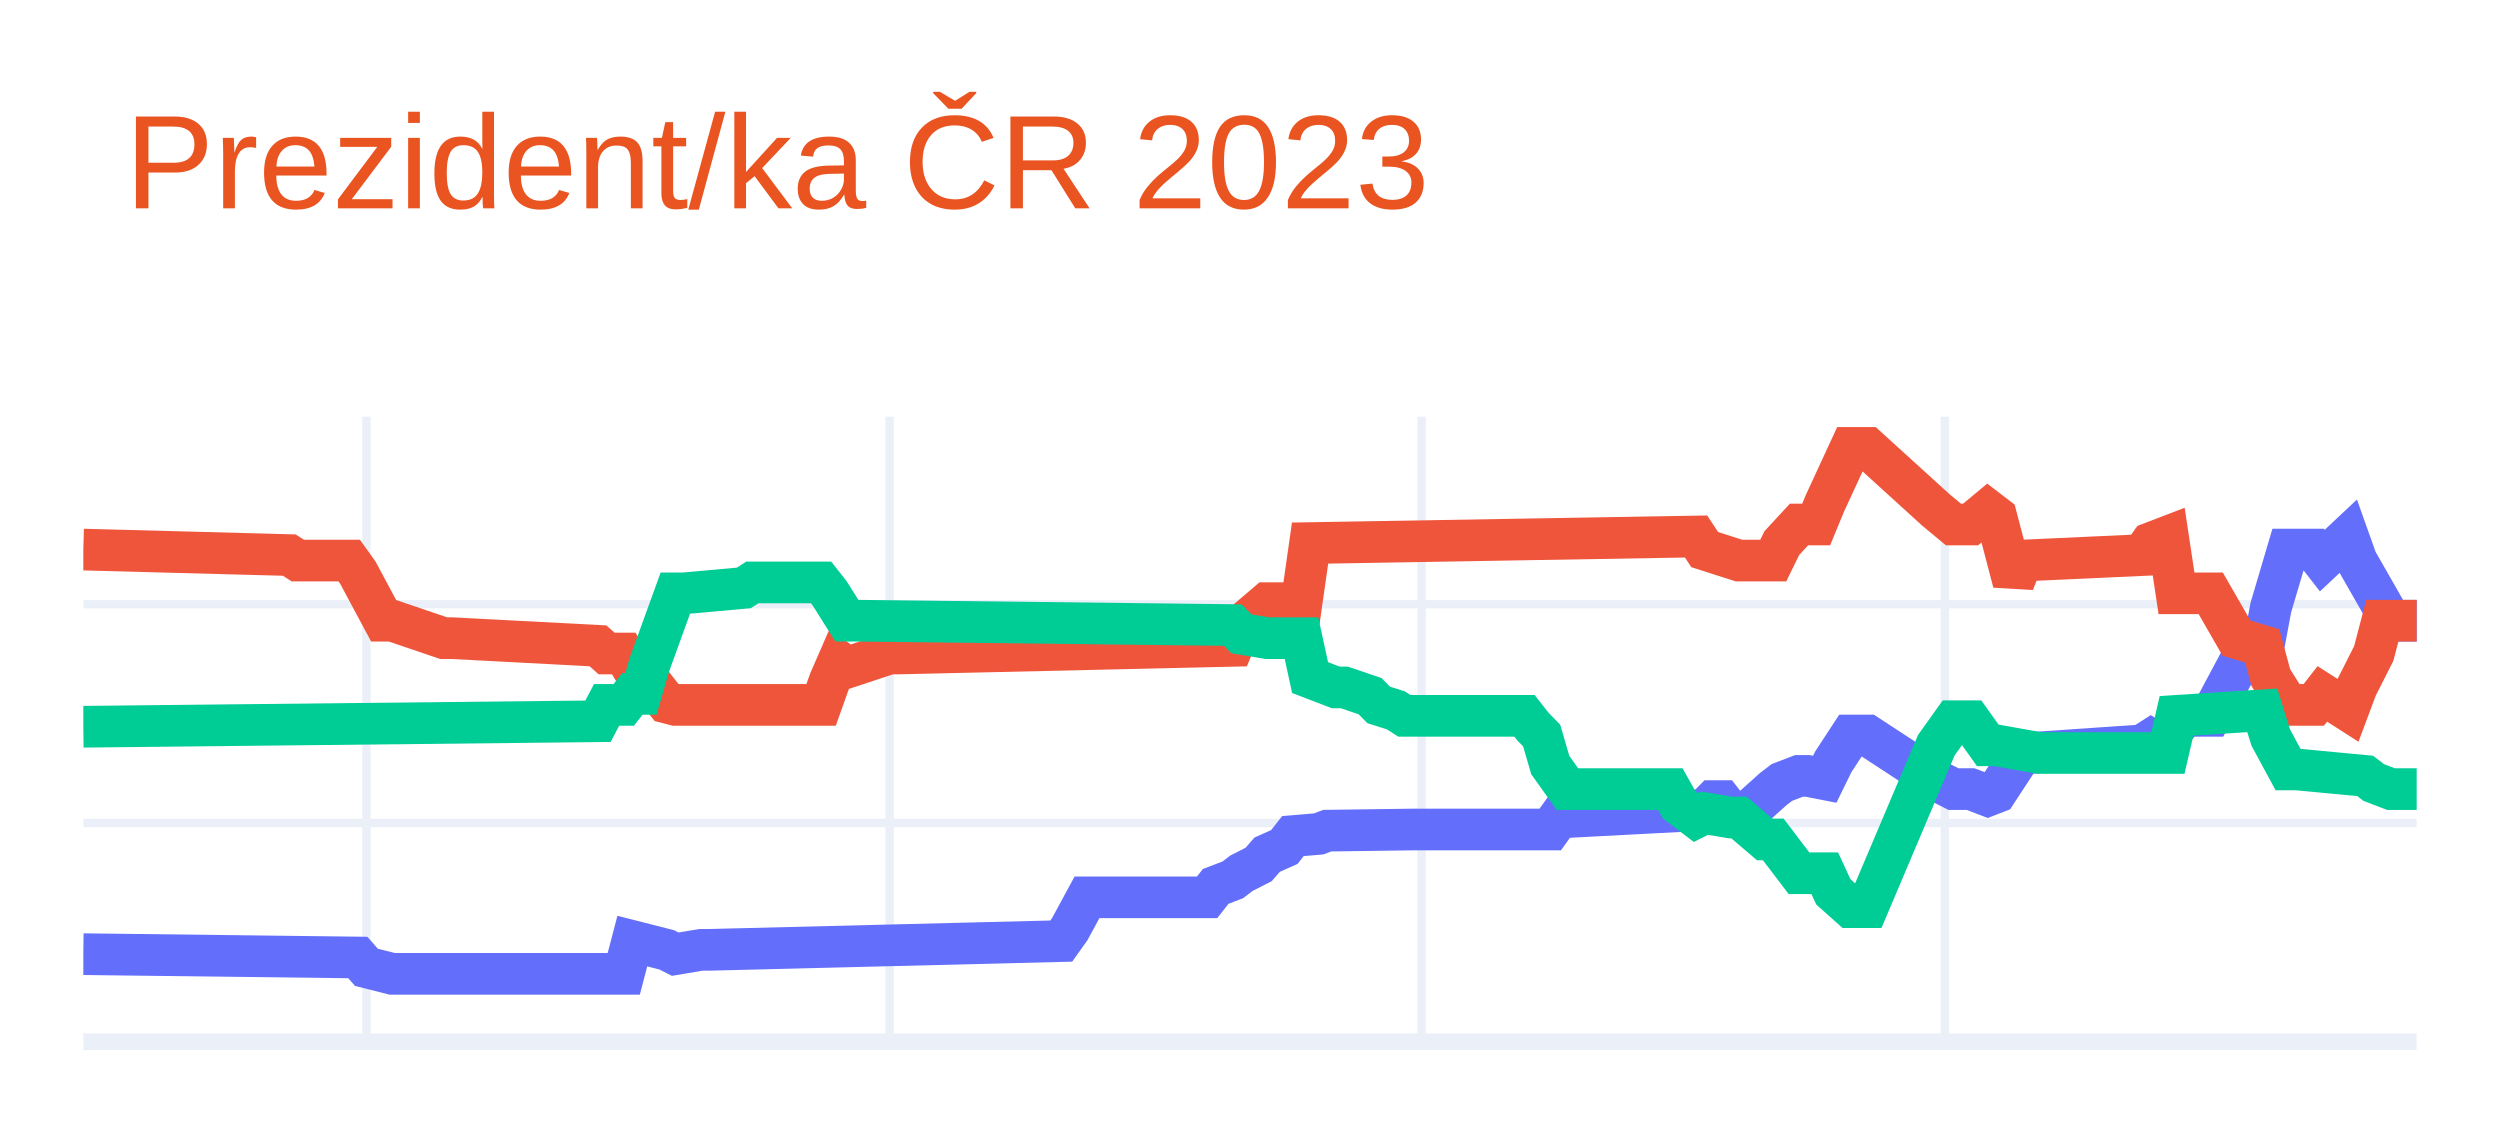
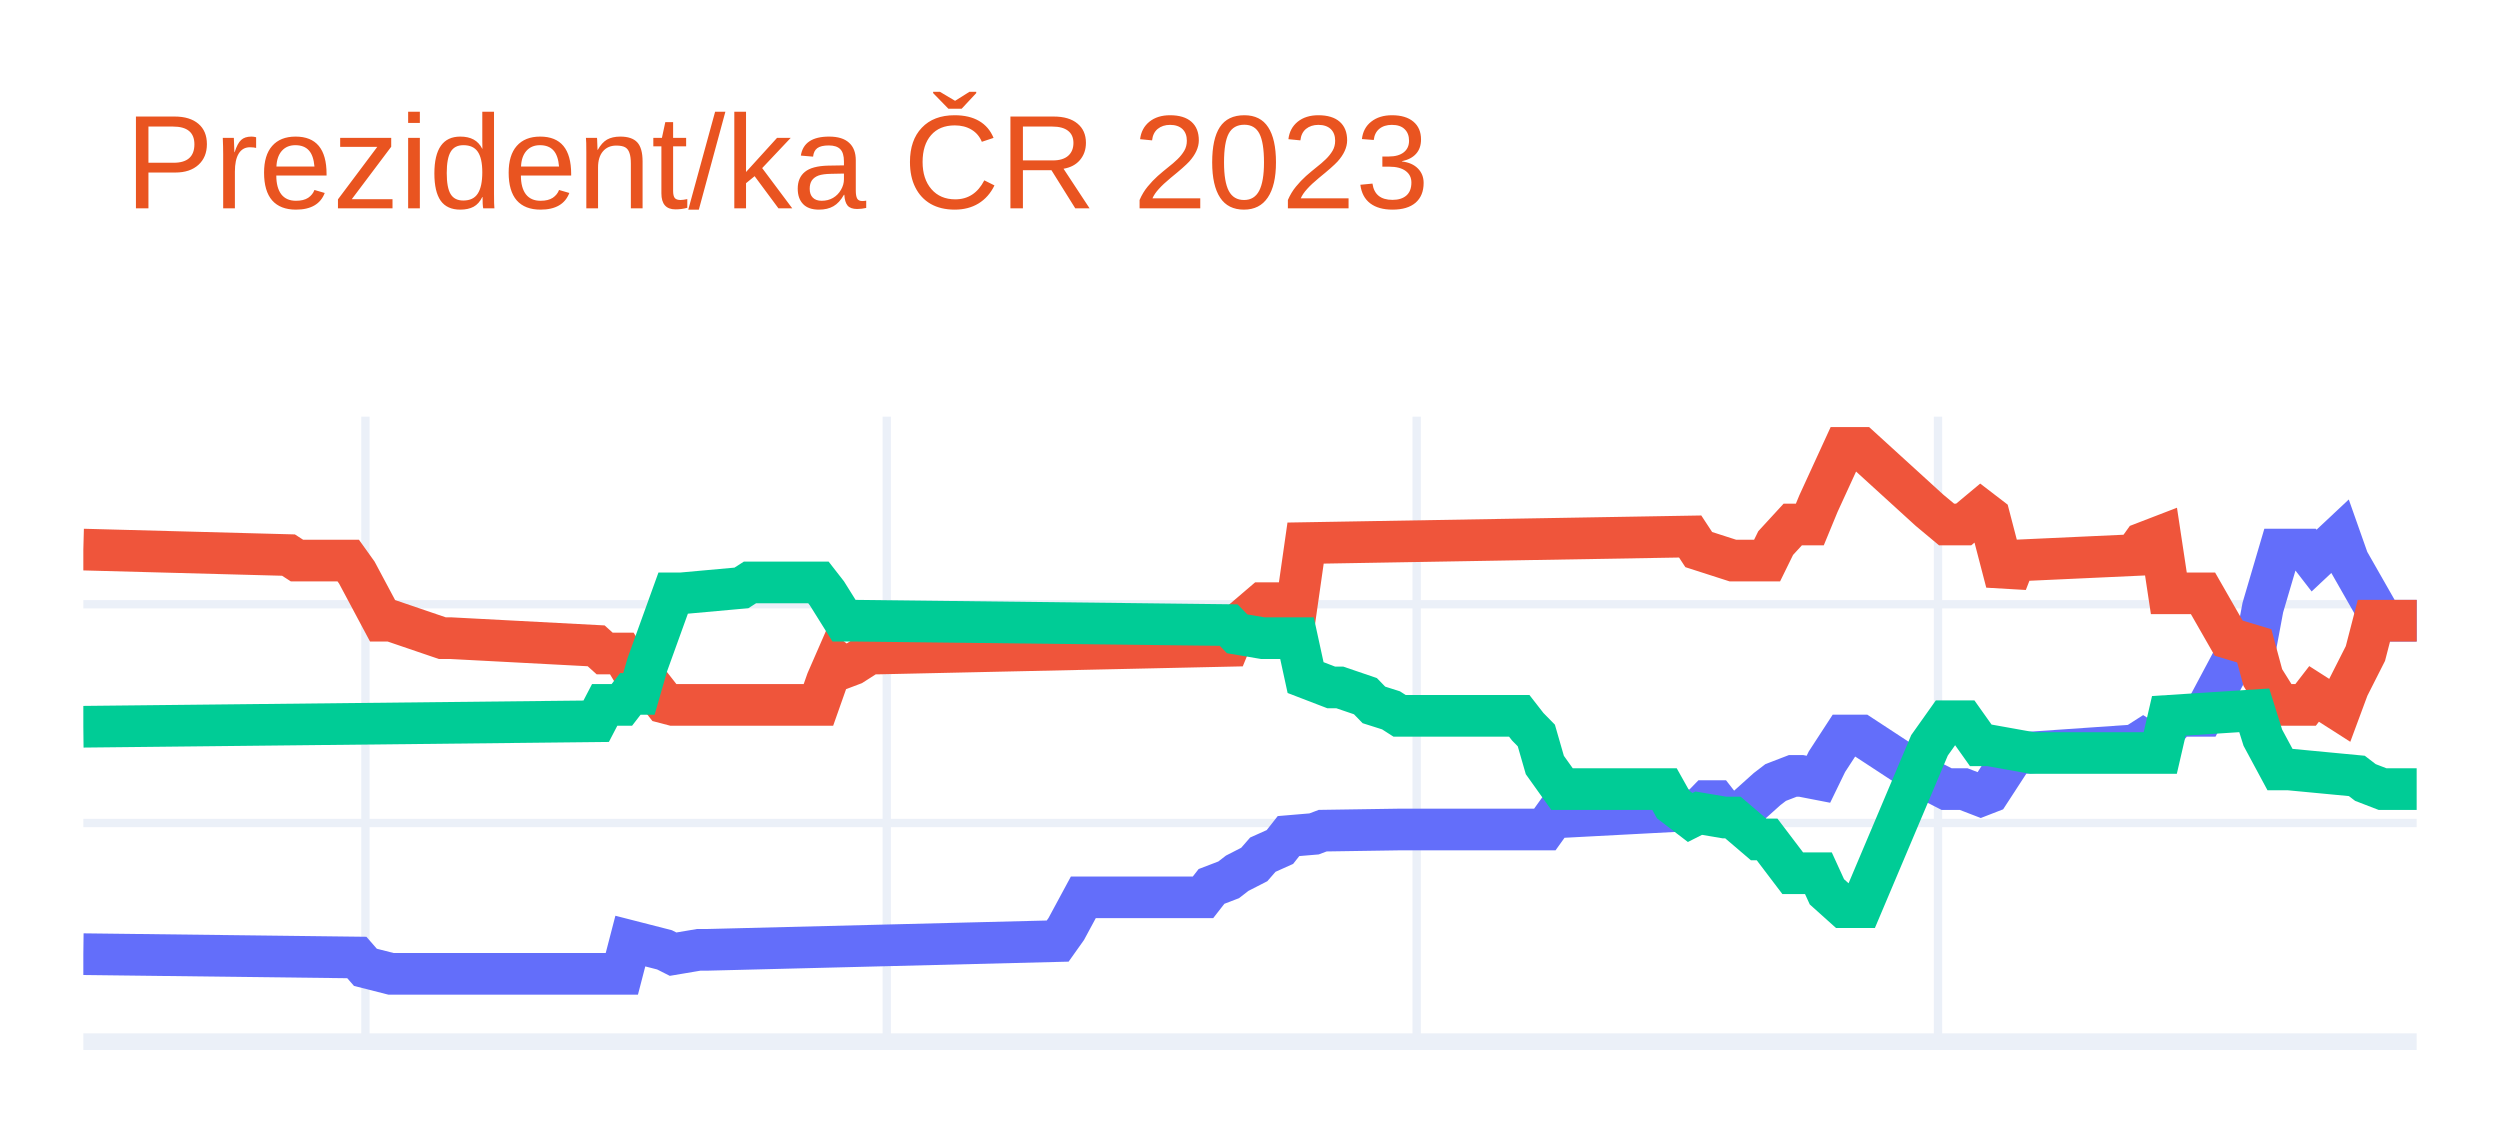
<svg xmlns="http://www.w3.org/2000/svg" class="main-svg" width="300" height="135" style="" viewBox="0 0 300 135">
  <rect x="0" y="0" width="300" height="135" style="fill: rgb(255, 255, 255); fill-opacity: 1;" />
-   <defs id="defs-48614f">
+   <defs id="defs-732cce">
    <g class="clips">
-       <clipPath id="clip48614fxyplot" class="plotclip">
+       <clipPath id="clip732ccexyplot" class="plotclip">
        <rect width="280" height="75" />
      </clipPath>
-       <clipPath class="axesclip" id="clip48614fx">
+       <clipPath class="axesclip" id="clip732ccex">
        <rect x="10" y="0" width="280" height="135" />
      </clipPath>
-       <clipPath class="axesclip" id="clip48614fy">
+       <clipPath class="axesclip" id="clip732ccey">
        <rect x="0" y="50" width="300" height="75" />
      </clipPath>
-       <clipPath class="axesclip" id="clip48614fxy">
+       <clipPath class="axesclip" id="clip732ccexy">
        <rect x="10" y="50" width="280" height="75" />
      </clipPath>
    </g>
    <g class="gradients" />
    <g class="patterns" />
  </defs>
  <g class="bglayer" />
  <g class="layer-below">
    <g class="imagelayer" />
    <g class="shapelayer" />
  </g>
  <g class="cartesianlayer">
    <g class="subplot xy">
      <g class="layer-subplot">
        <g class="shapelayer" />
        <g class="imagelayer" />
      </g>
      <g class="minor-gridlayer">
        <g class="x" />
        <g class="y" />
      </g>
      <g class="gridlayer">
        <g class="x">
-           <path class="xgrid crisp" transform="translate(43.97,0)" d="M0,50v75" style="stroke: rgb(235, 240, 248); stroke-opacity: 1; stroke-width: 1px;" />
-           <path class="xgrid crisp" transform="translate(106.76,0)" d="M0,50v75" style="stroke: rgb(235, 240, 248); stroke-opacity: 1; stroke-width: 1px;" />
-           <path class="xgrid crisp" transform="translate(170.59,0)" d="M0,50v75" style="stroke: rgb(235, 240, 248); stroke-opacity: 1; stroke-width: 1px;" />
-           <path class="xgrid crisp" transform="translate(233.38,0)" d="M0,50v75" style="stroke: rgb(235, 240, 248); stroke-opacity: 1; stroke-width: 1px;" />
+           <path class="xgrid crisp" transform="translate(43.85,0)" d="M0,50v75" style="stroke: rgb(235, 240, 248); stroke-opacity: 1; stroke-width: 1px;" />
+           <path class="xgrid crisp" transform="translate(106.41,0)" d="M0,50v75" style="stroke: rgb(235, 240, 248); stroke-opacity: 1; stroke-width: 1px;" />
+           <path class="xgrid crisp" transform="translate(170,0)" d="M0,50v75" style="stroke: rgb(235, 240, 248); stroke-opacity: 1; stroke-width: 1px;" />
+           <path class="xgrid crisp" transform="translate(232.56,0)" d="M0,50v75" style="stroke: rgb(235, 240, 248); stroke-opacity: 1; stroke-width: 1px;" />
        </g>
        <g class="y">
          <path class="ygrid crisp" transform="translate(0,98.76)" d="M10,0h280" style="stroke: rgb(235, 240, 248); stroke-opacity: 1; stroke-width: 1px;" />
          <path class="ygrid crisp" transform="translate(0,72.51)" d="M10,0h280" style="stroke: rgb(235, 240, 248); stroke-opacity: 1; stroke-width: 1px;" />
        </g>
      </g>
      <g class="zerolinelayer">
        <path class="yzl zl crisp" transform="translate(0,125)" d="M10,0h280" style="stroke: rgb(235, 240, 248); stroke-opacity: 1; stroke-width: 2px;" />
      </g>
      <path class="xlines-below" />
      <path class="ylines-below" />
      <g class="overlines-below" />
      <g class="xaxislayer-below" />
      <g class="yaxislayer-below" />
      <g class="overaxes-below" />
-       <g class="plot" transform="translate(10,50)" clip-path="url(#clip48614fxyplot)">
+       <g class="plot" transform="translate(10,50)" clip-path="url(#clip732ccexyplot)">
        <g class="scatterlayer mlayer">
-           <g class="trace scatter trace025fb9" style="stroke-miterlimit: 2; opacity: 1;">
+           <g class="trace scatter trace927c5a" style="stroke-miterlimit: 2; opacity: 1;">
            <g class="fills" />
            <g class="errorbars" />
            <g class="lines">
-               <path class="js-line" d="M0,64.5L32.94,64.9L33.97,66.08L37.06,66.86L38.09,66.86L64.85,66.86L65.88,62.93L70,63.98L71.03,64.5L74.12,63.98L75.15,63.98L117.35,62.93L118.38,61.48L120.44,57.68L121.47,57.68L134.85,57.68L135.88,56.37L137.94,55.58L138.97,54.79L141.03,53.74L142.06,52.56L144.12,51.64L145.15,50.33L148.24,50.07L149.26,49.68L159.56,49.54L160.59,49.54L176.03,49.54L177.06,48.1L194.56,47.18L195.59,46.13L196.62,46.13L197.65,47.44L199.71,48.1L200.74,46.53L202.79,44.69L203.82,43.9L205.88,43.11L206.91,43.11L208.97,43.51L210,41.41L212.06,38.26L213.09,38.26L214.12,38.26L222.35,43.64L224.41,44.69L226.47,44.69L228.53,45.48L229.56,45.08L232.65,40.36L233.68,40.36L247.06,39.44L248.09,38.78L249.12,39.44L250.15,38.26L252.21,35.9L253.24,35.9L255.29,35.9L258.38,30.12L261.47,28.42L262.5,22.91L264.56,15.95L265.59,15.95L267.65,15.95L268.68,17.27L271.76,14.38L272.79,17.27L276.91,24.48L277.94,24.48L280,24.48" style="vector-effect: non-scaling-stroke; fill: none; stroke: rgb(99, 110, 250); stroke-opacity: 1; stroke-width: 5px; opacity: 1;" />
+               <path class="js-line" d="M0,64.5L32.82,64.9L33.85,66.08L36.92,66.86L37.95,66.86L64.62,66.86L65.64,62.93L69.74,63.98L70.77,64.5L73.85,63.98L74.87,63.98L116.92,62.93L117.95,61.48L120,57.68L121.03,57.68L134.36,57.68L135.38,56.37L137.44,55.58L138.46,54.79L140.51,53.74L141.54,52.56L143.59,51.64L144.62,50.33L147.69,50.07L148.72,49.68L157.95,49.54L158.97,49.54L175.38,49.54L176.41,48.1L193.85,47.18L194.87,46.13L195.9,46.13L196.92,47.44L198.97,48.1L200,46.53L202.05,44.69L203.08,43.9L205.13,43.11L206.15,43.11L208.21,43.51L209.23,41.41L211.28,38.26L212.31,38.26L213.33,38.26L221.54,43.64L223.59,44.69L225.64,44.69L227.69,45.48L228.72,45.08L231.79,40.36L232.82,40.36L246.15,39.44L247.18,38.78L248.21,39.44L249.23,38.26L251.28,35.9L252.31,35.9L254.36,35.9L257.44,30.12L260.51,28.42L261.54,22.91L263.59,15.95L264.62,15.95L266.67,15.95L267.69,17.27L270.77,14.38L271.79,17.27L275.9,24.48L276.92,24.48L280,24.48" style="vector-effect: non-scaling-stroke; fill: none; stroke: rgb(99, 110, 250); stroke-opacity: 1; stroke-width: 5px; opacity: 1;" />
            </g>
            <g class="points" />
            <g class="text" />
          </g>
-           <g class="trace scatter trace2d39f0" style="stroke-miterlimit: 2; opacity: 1;">
+           <g class="trace scatter trace8fff8a" style="stroke-miterlimit: 2; opacity: 1;">
            <g class="fills" />
            <g class="errorbars" />
            <g class="lines">
-               <path class="js-line" d="M0,15.95L24.71,16.61L25.74,17.27L31.91,17.27L32.94,18.71L36.03,24.48L37.06,24.48L43.24,26.58L44.26,26.58L61.76,27.5L62.79,28.42L64.85,28.42L65.88,30.12L66.91,30.12L67.94,31.7L70,34.32L71.03,34.59L88.53,34.59L89.56,31.7L90.59,29.34L91.62,30.12L96.76,28.42L97.79,28.42L137.94,27.5L138.97,25.01L142.06,22.38L143.09,22.38L146.18,22.38L147.21,15.17L193.53,14.38L194.56,15.95L198.68,17.27L199.71,17.27L202.79,17.27L203.82,15.17L205.88,12.94L206.91,12.94L207.94,12.94L208.97,10.44L212.06,3.75L213.09,3.75L214.12,3.75L222.35,11.23L224.41,12.94L226.47,12.94L228.53,11.23L229.56,12.02L231.62,19.89L232.65,17.27L247.06,16.61L248.09,15.17L250.15,14.38L251.18,21.2L255.29,21.2L258.38,26.58L261.47,27.5L262.5,31.31L264.56,34.59L265.59,34.59L267.65,34.59L268.68,33.27L271.76,35.24L272.79,32.49L274.85,28.42L275.88,24.48L280,24.48" style="vector-effect: non-scaling-stroke; fill: none; stroke: rgb(239, 85, 59); stroke-opacity: 1; stroke-width: 5px; opacity: 1;" />
+               <path class="js-line" d="M0,15.95L24.62,16.61L25.64,17.27L31.79,17.27L32.82,18.71L35.9,24.48L36.92,24.48L43.08,26.58L44.1,26.58L61.54,27.5L62.56,28.42L64.62,28.42L65.64,30.12L66.67,30.12L67.69,31.7L69.74,34.32L70.77,34.59L88.21,34.59L89.23,31.7L90.26,29.34L91.28,30.12L92.31,29.73L94.36,28.42L95.38,28.42L137.44,27.5L138.46,25.01L141.54,22.38L142.56,22.38L145.64,22.38L146.67,15.17L192.82,14.38L193.85,15.95L197.95,17.27L198.97,17.27L202.05,17.27L203.08,15.17L205.13,12.94L206.15,12.94L207.18,12.94L208.21,10.44L211.28,3.75L212.31,3.75L213.33,3.75L221.54,11.23L223.59,12.94L225.64,12.94L227.69,11.23L228.72,12.02L230.77,19.89L231.79,17.27L246.15,16.61L247.18,15.17L249.23,14.38L250.26,21.2L254.36,21.2L257.44,26.58L260.51,27.5L261.54,31.31L263.59,34.59L264.62,34.59L266.67,34.59L267.69,33.27L270.77,35.24L271.79,32.49L273.85,28.42L274.87,24.48L280,24.48" style="vector-effect: non-scaling-stroke; fill: none; stroke: rgb(239, 85, 59); stroke-opacity: 1; stroke-width: 5px; opacity: 1;" />
            </g>
            <g class="points" />
            <g class="text" />
          </g>
-           <g class="trace scatter trace09f95d" style="stroke-miterlimit: 2; opacity: 1;">
+           <g class="trace scatter trace8733d6" style="stroke-miterlimit: 2; opacity: 1;">
            <g class="fills" />
            <g class="errorbars" />
            <g class="lines">
-               <path class="js-line" d="M0,37.21L61.76,36.55L62.79,34.59L64.85,34.59L65.88,33.27L66.91,33.27L67.94,29.73L71.03,21.2L72.06,21.2L79.26,20.55L80.29,19.89L88.53,19.89L89.56,21.2L91.62,24.48L92.65,24.48L137.94,25.01L138.97,26.06L142.06,26.58L143.09,26.58L146.18,26.58L147.21,31.31L150.29,32.49L151.32,32.49L154.41,33.54L155.44,34.59L157.5,35.24L158.53,35.9L172.94,35.9L173.97,37.21L175,38.26L176.03,41.8L178.09,44.69L179.12,44.69L190.44,44.69L191.47,46.53L193.53,48.1L194.56,47.58L197.65,48.1L198.68,48.1L201.76,50.73L202.79,50.73L205.88,54.79L206.91,54.79L208.97,54.79L210,57.02L212.06,58.86L213.09,58.86L214.12,58.86L222.35,39.44L224.41,36.55L226.47,36.55L228.53,39.44L229.56,39.44L234.71,40.36L235.74,40.36L250.15,40.36L251.18,35.9L261.47,35.24L262.5,38.52L264.56,42.33L265.59,42.33L273.82,43.11L274.85,43.9L276.91,44.69L277.94,44.69L280,44.69" style="vector-effect: non-scaling-stroke; fill: none; stroke: rgb(0, 204, 150); stroke-opacity: 1; stroke-width: 5px; opacity: 1;" />
+               <path class="js-line" d="M0,37.21L61.54,36.55L62.56,34.59L64.62,34.59L65.64,33.27L66.67,33.27L67.69,29.73L70.77,21.2L71.79,21.2L78.97,20.55L80,19.89L88.21,19.89L89.23,21.2L91.28,24.48L92.31,24.48L137.44,25.01L138.46,26.06L141.54,26.58L142.56,26.58L145.64,26.58L146.67,31.31L149.74,32.49L150.77,32.49L153.85,33.54L154.87,34.59L156.92,35.24L157.95,35.9L172.31,35.9L173.33,37.21L174.36,38.26L175.38,41.8L177.44,44.69L178.46,44.69L189.74,44.69L190.77,46.53L192.82,48.1L193.85,47.58L196.92,48.1L197.95,48.1L201.03,50.73L202.05,50.73L205.13,54.79L206.15,54.79L208.21,54.79L209.23,57.02L211.28,58.86L212.31,58.86L213.33,58.86L221.54,39.44L223.59,36.55L225.64,36.55L227.69,39.44L228.72,39.44L233.85,40.36L234.87,40.36L249.23,40.36L250.26,35.9L260.51,35.24L261.54,38.52L263.59,42.33L264.62,42.33L272.82,43.11L273.85,43.9L275.9,44.69L276.92,44.69L280,44.69" style="vector-effect: non-scaling-stroke; fill: none; stroke: rgb(0, 204, 150); stroke-opacity: 1; stroke-width: 5px; opacity: 1;" />
            </g>
            <g class="points" />
            <g class="text" />
          </g>
        </g>
      </g>
      <g class="overplot" />
      <path class="xlines-above crisp" d="M0,0" style="fill: none;" />
      <path class="ylines-above crisp" d="M0,0" style="fill: none;" />
      <g class="overlines-above" />
      <g class="xaxislayer-above" />
      <g class="yaxislayer-above" />
      <g class="overaxes-above" />
    </g>
  </g>
  <g class="polarlayer" />
  <g class="smithlayer" />
  <g class="ternarylayer" />
  <g class="geolayer" />
  <g class="funnelarealayer" />
  <g class="pielayer" />
  <g class="iciclelayer" />
  <g class="treemaplayer" />
  <g class="sunburstlayer" />
  <g class="glimages" />
-   <defs id="topdefs-48614f">
+   <defs id="topdefs-732cce">
    <g class="clips" />
  </defs>
  <g class="layer-above">
    <g class="imagelayer" />
    <g class="shapelayer" />
  </g>
  <g class="infolayer">
    <g class="g-gtitle">
      <text class="gtitle" x="15" y="25" text-anchor="start" dy="0em" style="font-family: Ubuntu, verdana, arial, sans-serif; font-size: 16px; fill: rgb(233, 84, 32); opacity: 1; font-weight: normal; white-space: pre;">Prezident/ka ČR 2023</text>
    </g>
    <g class="g-xtitle" />
    <g class="g-ytitle" />
  </g>
</svg>
